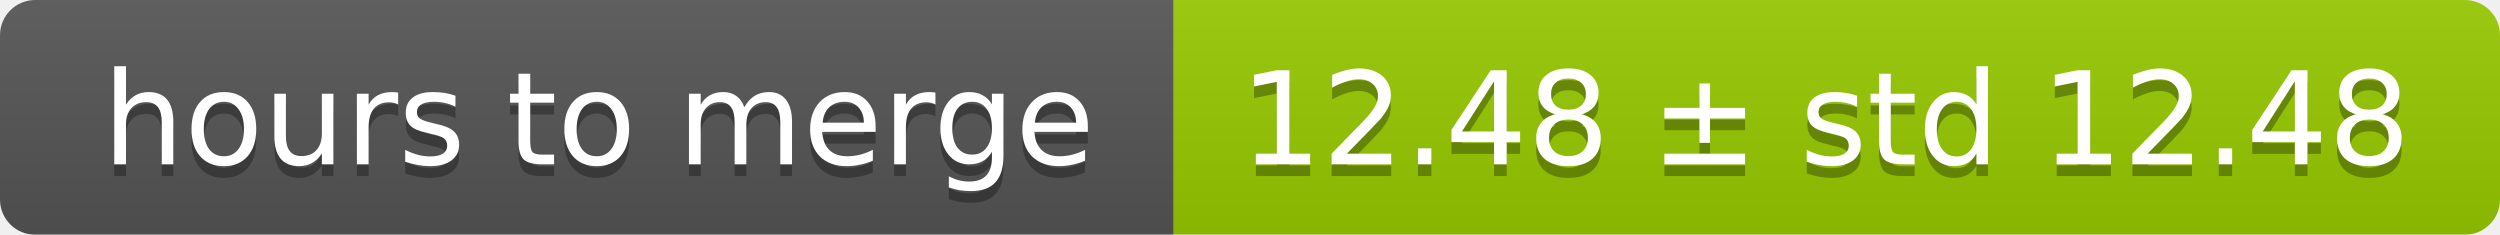
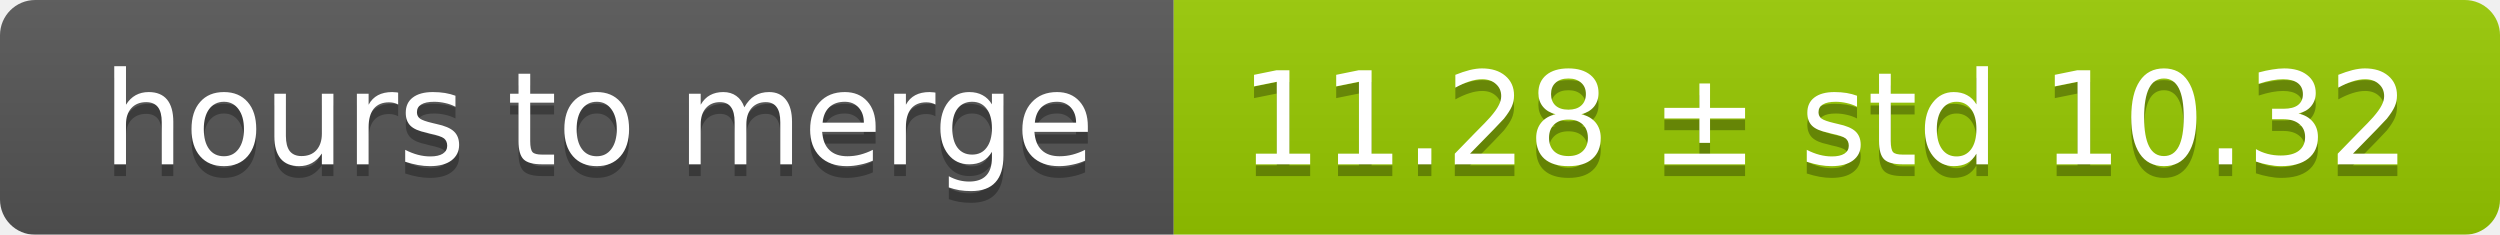
<svg xmlns="http://www.w3.org/2000/svg" width="213" height="20">
  <linearGradient id="smooth" x2="0" y2="100%">
    <stop offset="0" stop-color="#bbb" stop-opacity=".1" />
    <stop offset="1" stop-opacity=".1" />
  </linearGradient>
  <mask id="round">
    <rect width="213" height="20" rx="3" fill="#fff" />
  </mask>
  <g mask="url(#round)">
    <rect width="100" height="20" fill="#555" />
    <rect x="100" width="113" height="20" fill="#97ca00" />
    <rect width="213" height="20" fill="url(#smooth)" />
  </g>
  <g fill="#fff" text-anchor="middle" font-family="DejaVu Sans,Verdana,Geneva,sans-serif" font-size="11">
    <text x="51" y="15" fill="#010101" fill-opacity=".3">hours to merge</text>
    <text x="51" y="14">hours to merge</text>
-     <text x="155.5" y="15" fill="#010101" fill-opacity=".3">12.48 ± std 12.48</text>
-     <text x="155.5" y="14">12.48 ± std 12.48</text>
+     <text x="155.5" y="15" fill="#010101" fill-opacity=".3">11.28 ± std 10.32</text>
+     <text x="155.5" y="14">11.28 ± std 10.32</text>
  </g>
</svg>
